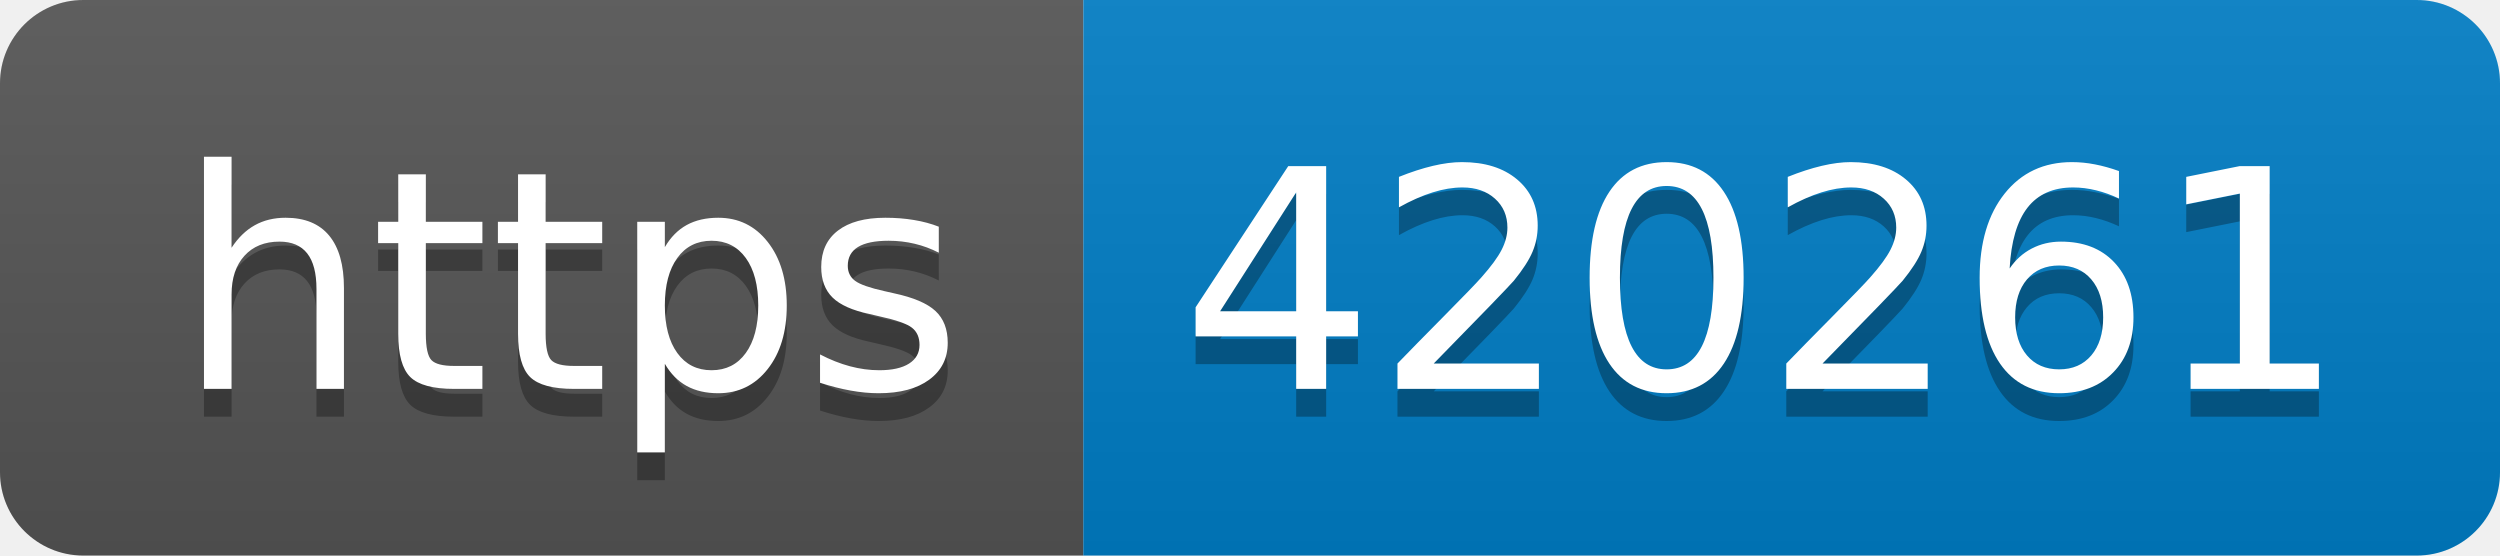
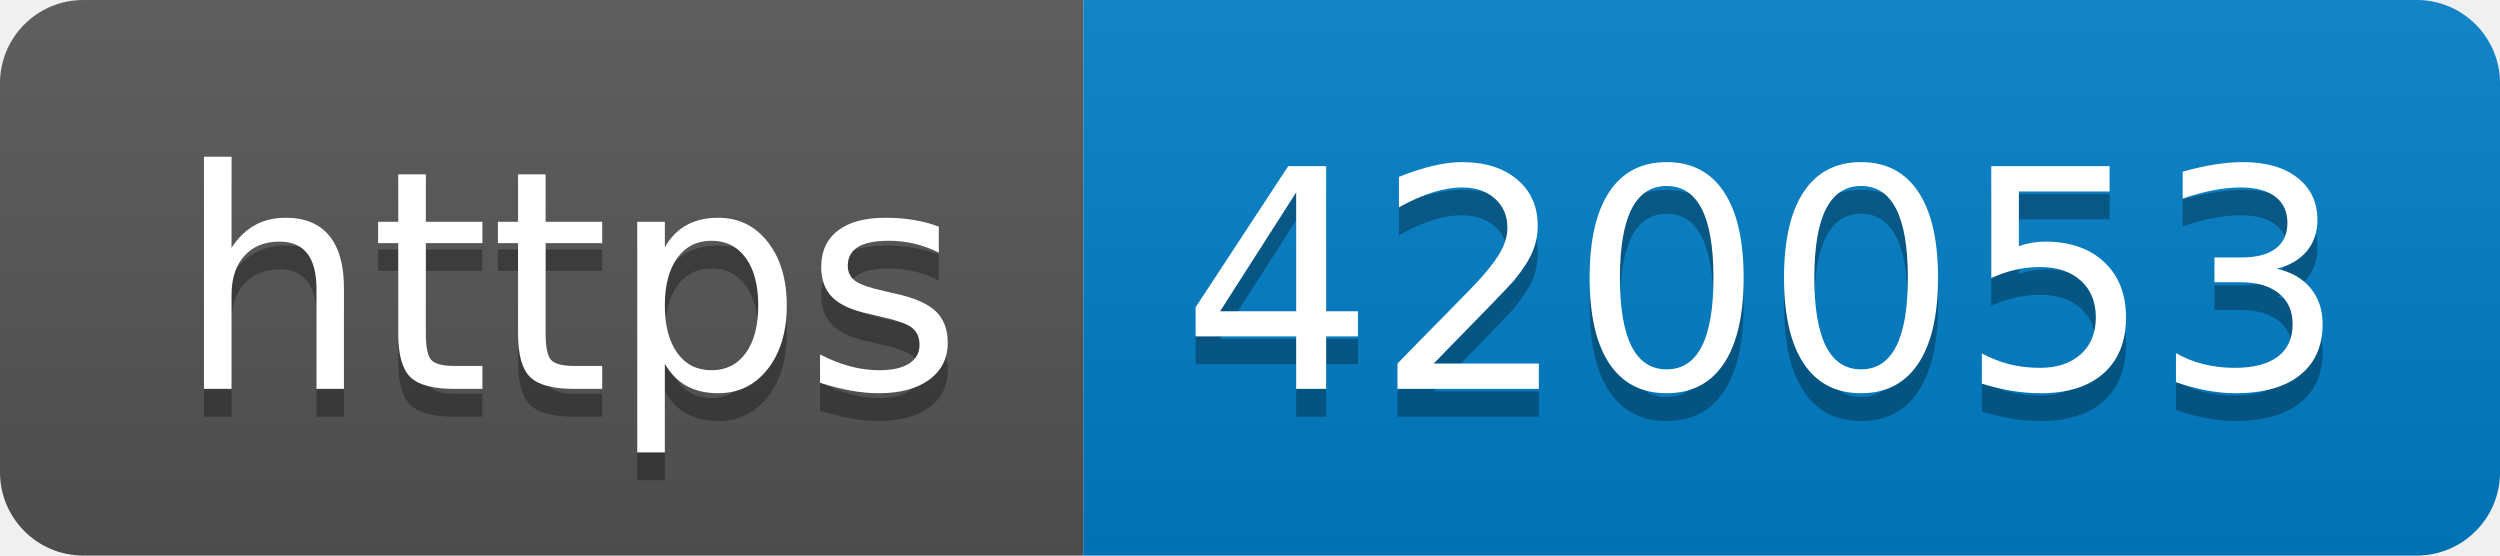
- <svg xmlns="http://www.w3.org/2000/svg" width="90" height="20" role="img" aria-label="https: 420261">
+ <svg xmlns="http://www.w3.org/2000/svg" width="90" height="20" role="img" aria-label="https: 420053">
  <linearGradient id="s" x2="0" y2="100%">
    <stop offset="0" stop-color="#bbb" stop-opacity=".1" />
    <stop offset="1" stop-opacity=".1" />
  </linearGradient>
  <clipPath id="r">
    <rect width="90" height="20" rx="3" fill="#fff" />
  </clipPath>
  <g clip-path="url(#r)">
    <rect width="39" height="20" fill="#555" />
    <rect x="39" width="51" height="20" fill="#007ec6" />
    <rect width="90" height="20" fill="url(#s)" />
  </g>
  <g fill="#fff" text-anchor="middle" font-family="Verdana,Geneva,DejaVu Sans,sans-serif" text-rendering="geometricPrecision" font-size="110">
    <text aria-hidden="true" x="205" y="150" fill="#010101" fill-opacity=".3" transform="scale(.1)" textLength="290">https</text>
    <text x="205" y="140" transform="scale(.1)" fill="#fff" textLength="290">https</text>
-     <text aria-hidden="true" x="635" y="150" fill="#010101" fill-opacity=".3" transform="scale(.1)" textLength="410">420261</text>
-     <text x="635" y="140" transform="scale(.1)" fill="#fff" textLength="410">420261</text>
+     <text aria-hidden="true" x="635" y="150" fill="#010101" fill-opacity=".3" transform="scale(.1)" textLength="410">420053</text>
+     <text x="635" y="140" transform="scale(.1)" fill="#fff" textLength="410">420053</text>
  </g>
</svg>
